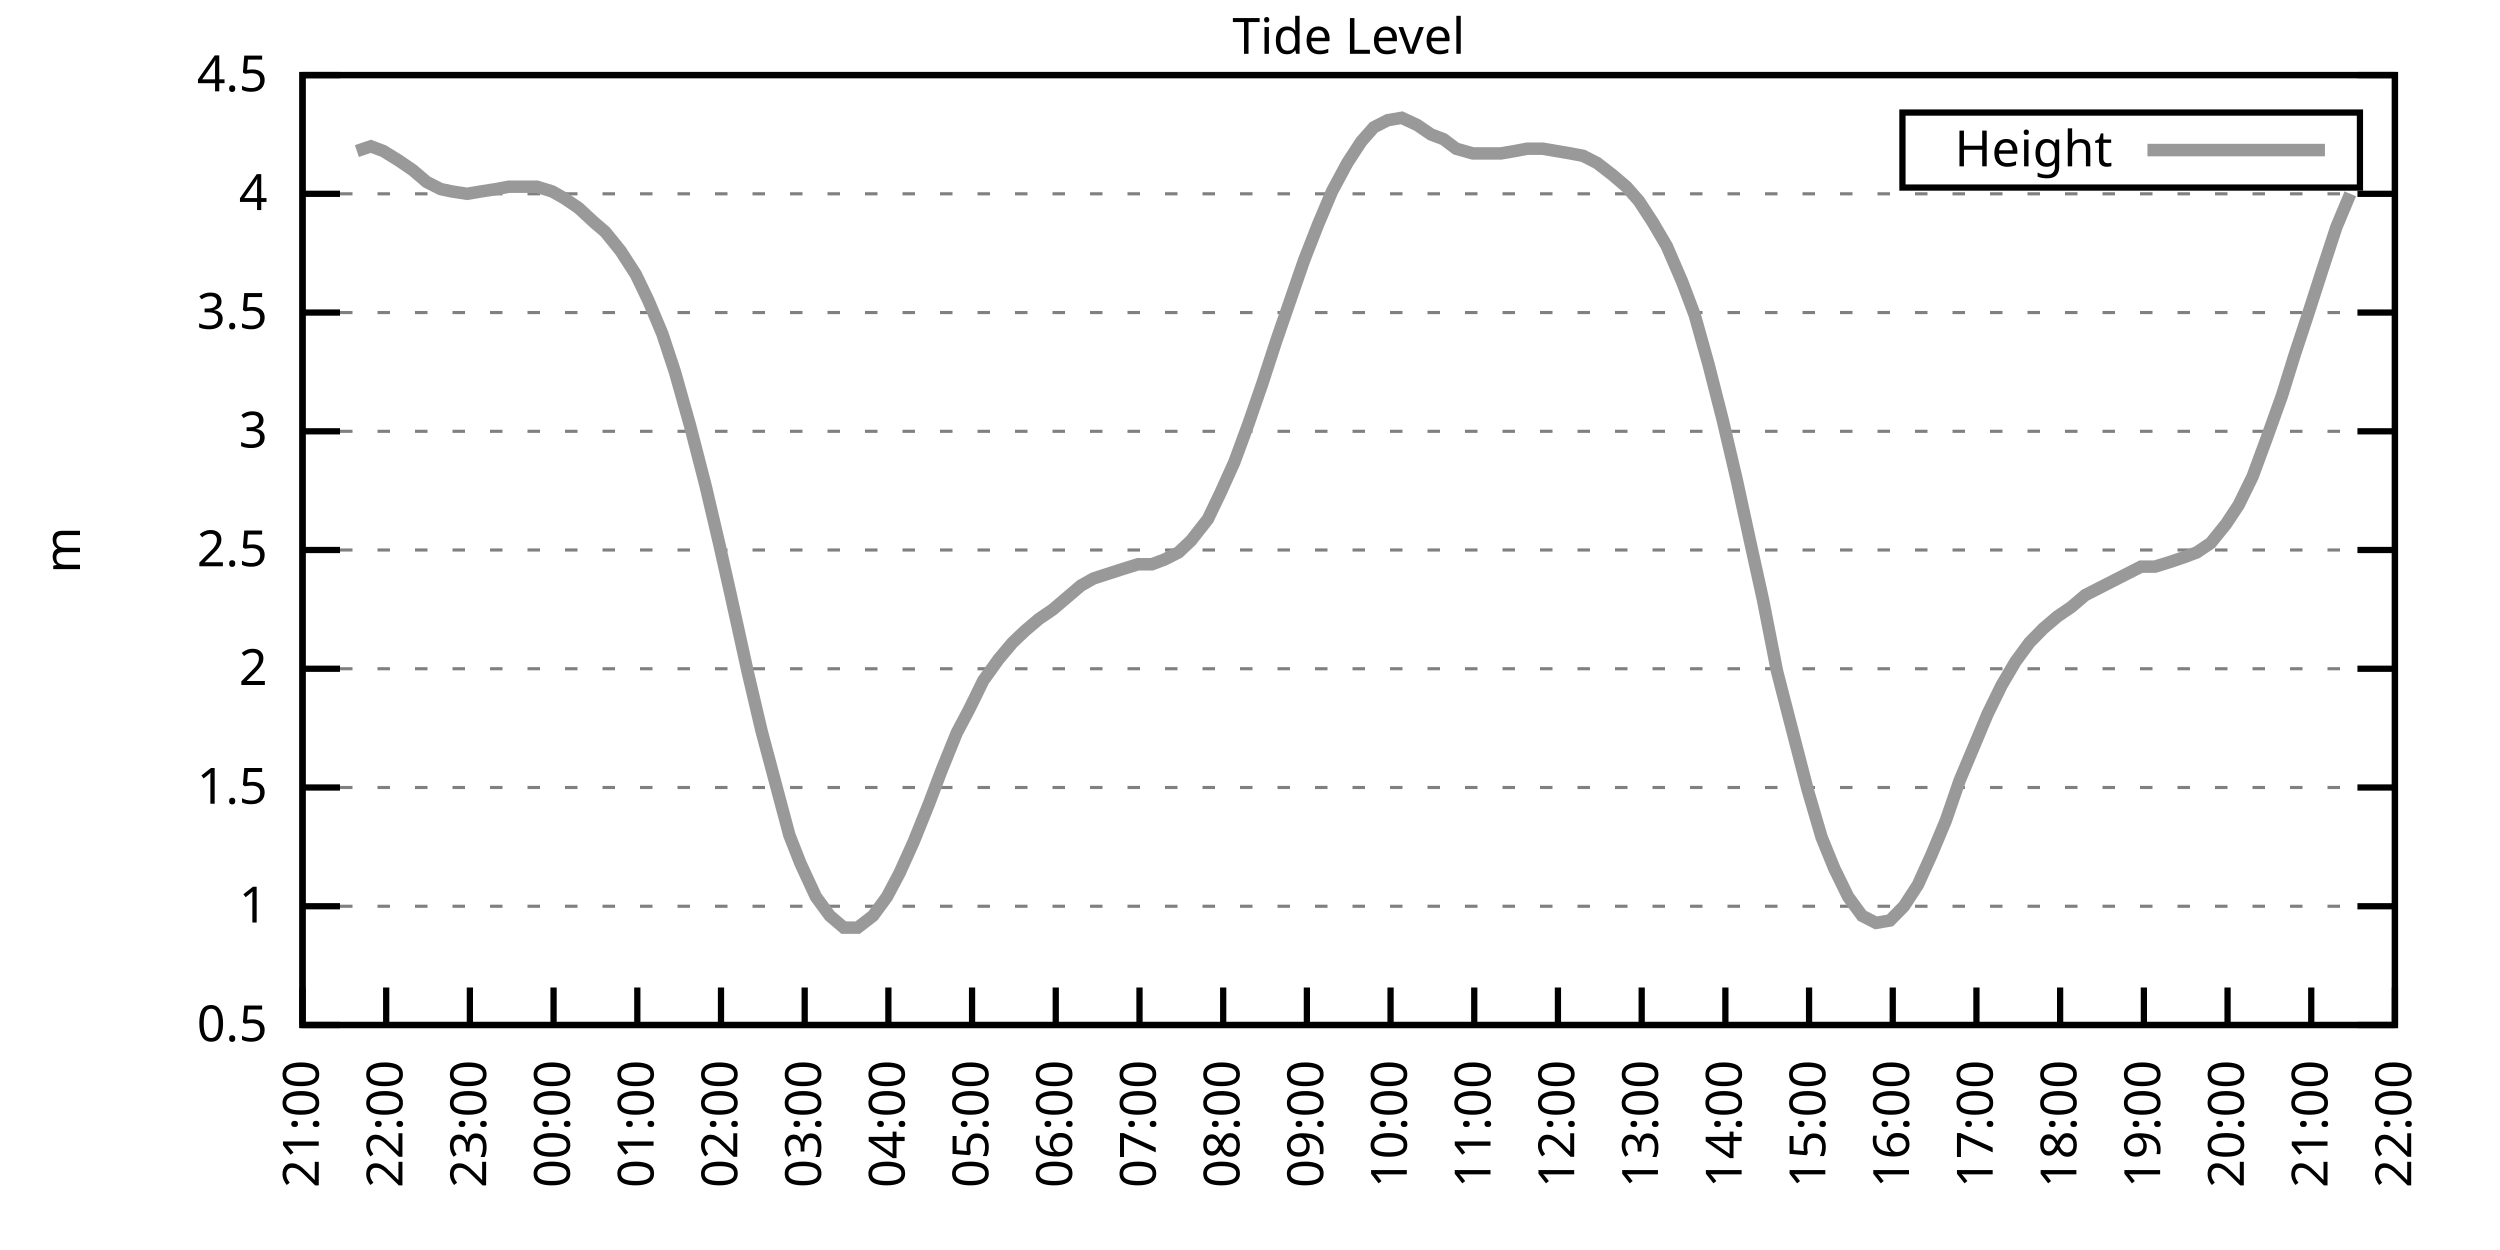
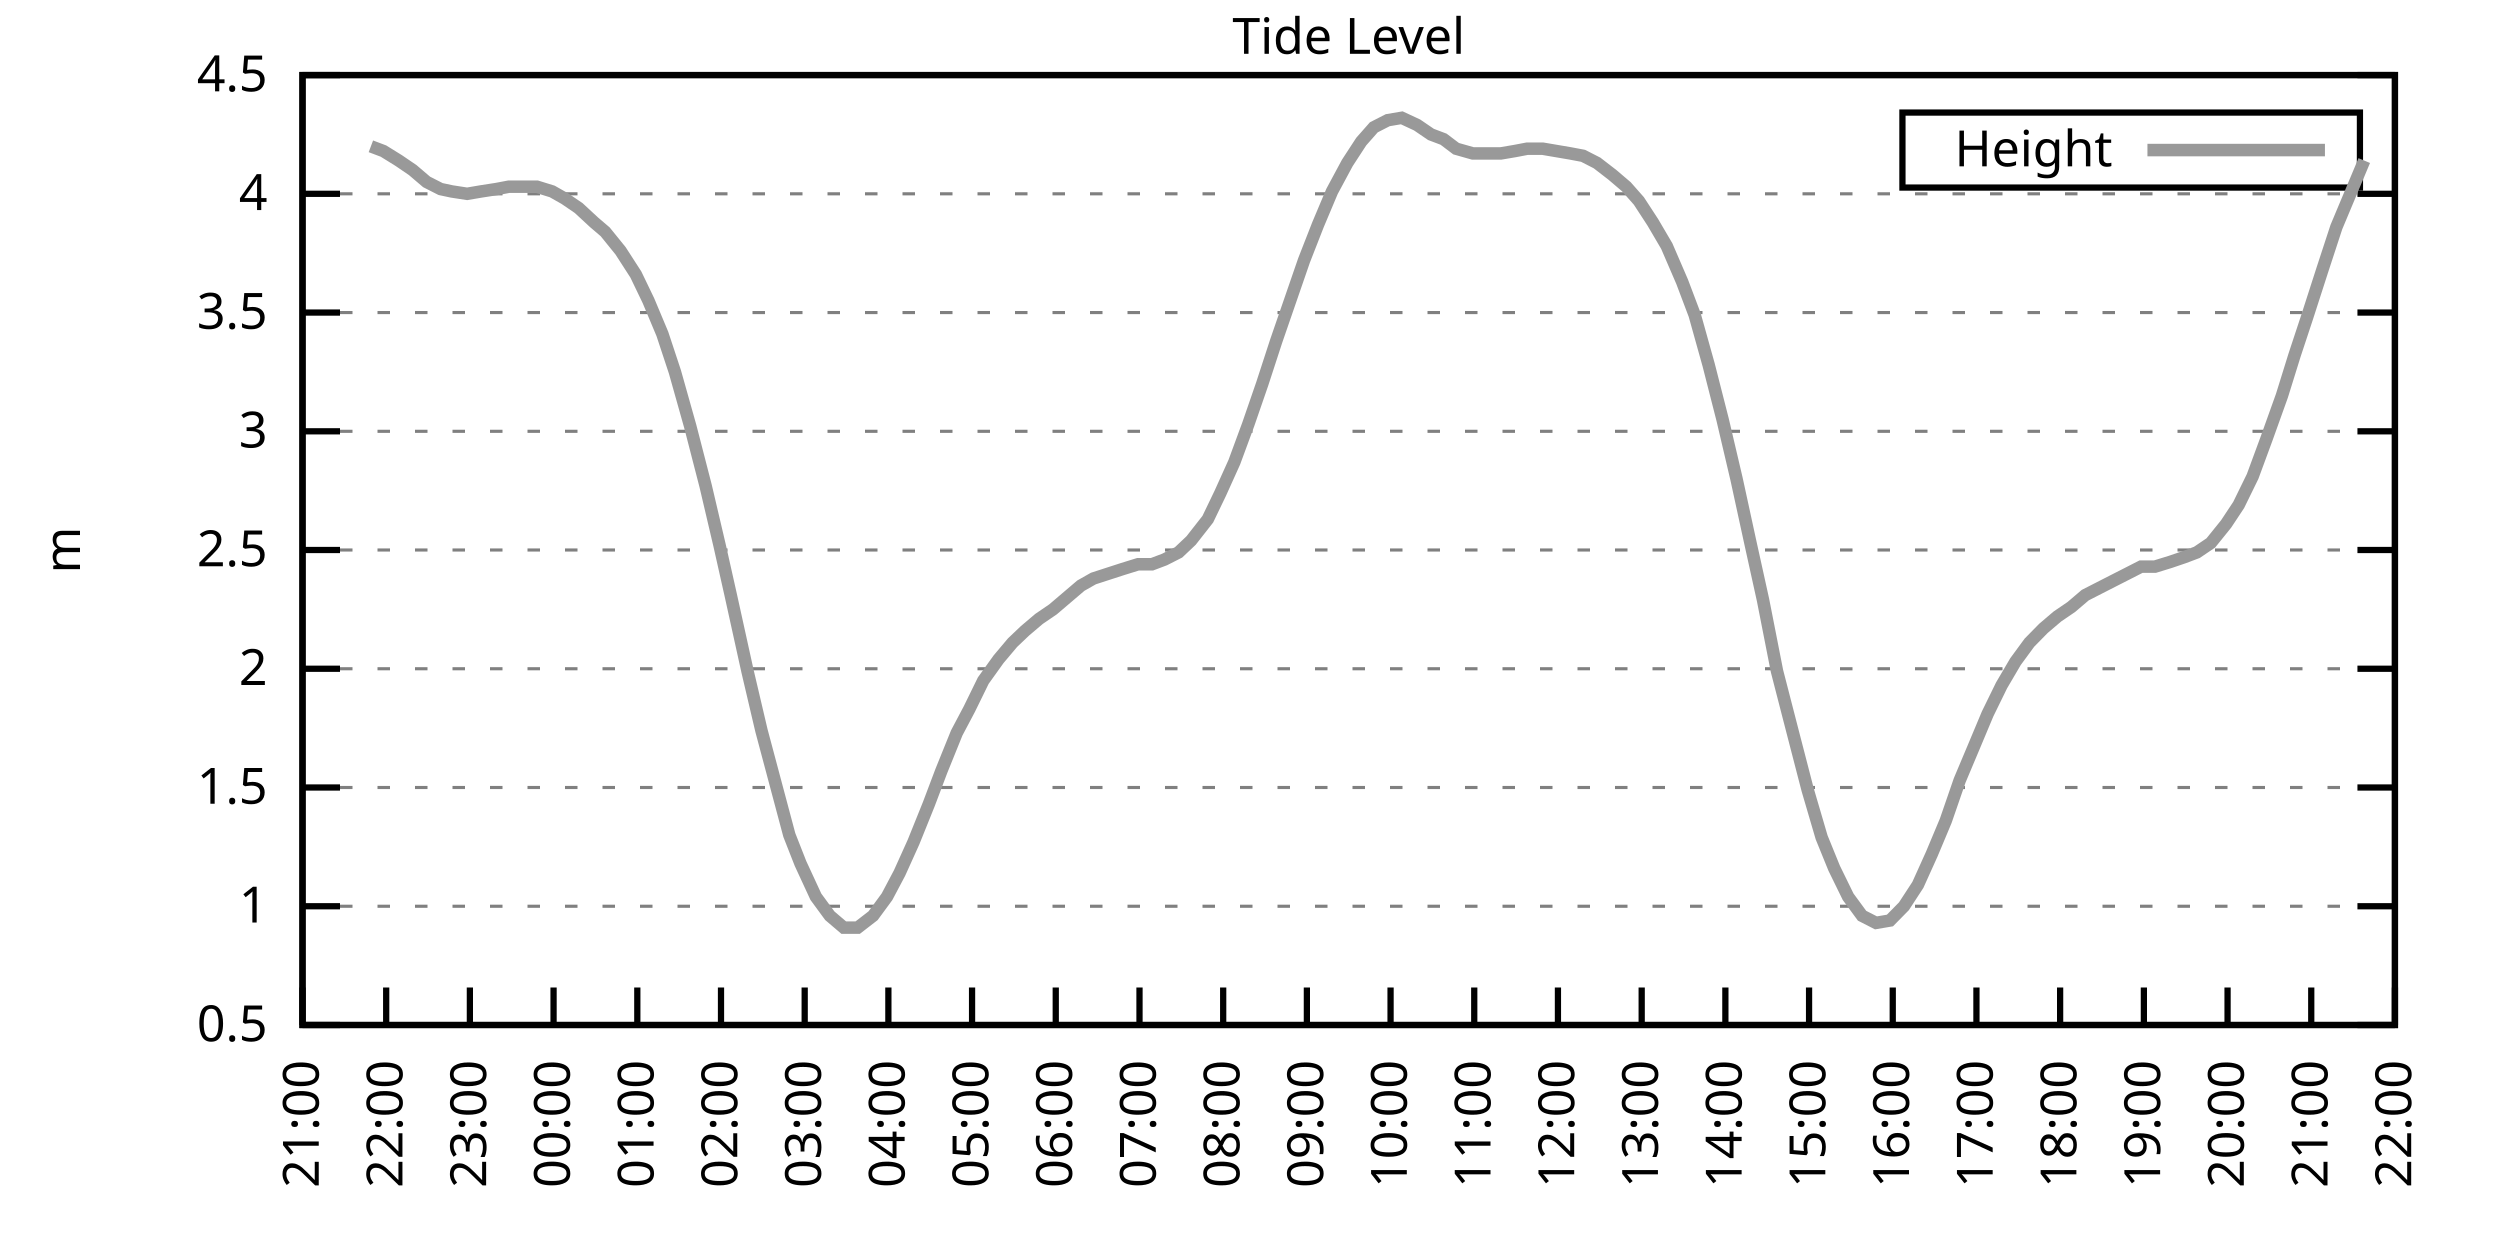
<svg xmlns="http://www.w3.org/2000/svg" xmlns:xlink="http://www.w3.org/1999/xlink" width="400" height="200" viewBox="0 0 400 200">
  <g id="gnuplot_canvas">
    <rect x="0" y="0" width="400" height="200" fill="none" />
    <defs>
      <circle id="gpDot" r="0.5" stroke-width="0.5" stroke="currentColor" />
      <path id="gpPt0" stroke-width="0.333" stroke="currentColor" d="M-1,0 h2 M0,-1 v2" />
      <path id="gpPt1" stroke-width="0.333" stroke="currentColor" d="M-1,-1 L1,1 M1,-1 L-1,1" />
      <path id="gpPt2" stroke-width="0.333" stroke="currentColor" d="M-1,0 L1,0 M0,-1 L0,1 M-1,-1 L1,1 M-1,1 L1,-1" />
      <rect id="gpPt3" stroke-width="0.333" stroke="currentColor" x="-1" y="-1" width="2" height="2" />
      <rect id="gpPt4" stroke-width="0.333" stroke="currentColor" fill="currentColor" x="-1" y="-1" width="2" height="2" />
      <circle id="gpPt5" stroke-width="0.333" stroke="currentColor" cx="0" cy="0" r="1" />
      <use xlink:href="#gpPt5" id="gpPt6" fill="currentColor" stroke="none" />
      <path id="gpPt7" stroke-width="0.333" stroke="currentColor" d="M0,-1.33 L-1.33,0.67 L1.33,0.67 z" />
      <use xlink:href="#gpPt7" id="gpPt8" fill="currentColor" stroke="none" />
      <use xlink:href="#gpPt7" id="gpPt9" stroke="currentColor" transform="rotate(180)" />
      <use xlink:href="#gpPt9" id="gpPt10" fill="currentColor" stroke="none" />
      <use xlink:href="#gpPt3" id="gpPt11" stroke="currentColor" transform="rotate(45)" />
      <use xlink:href="#gpPt11" id="gpPt12" fill="currentColor" stroke="none" />
      <path id="gpPt13" stroke-width="0.333" stroke="currentColor" d="M0,1.330 L1.265,0.411 L0.782,-1.067 L-0.782,-1.076 L-1.265,0.411 z" />
      <use xlink:href="#gpPt13" id="gpPt14" fill="currentColor" stroke="none" />
      <filter id="textbox" filterUnits="objectBoundingBox" x="0" y="0" height="1" width="1">
        <feFlood flood-color="white" flood-opacity="1" result="bgnd" />
        <feComposite in="SourceGraphic" in2="bgnd" operator="atop" />
      </filter>
      <filter id="greybox" filterUnits="objectBoundingBox" x="0" y="0" height="1" width="1">
        <feFlood flood-color="lightgrey" flood-opacity="1" result="grey" />
        <feComposite in="SourceGraphic" in2="grey" operator="atop" />
      </filter>
    </defs>
    <g fill="none" color="white" stroke="currentColor" stroke-width="1.00" stroke-linecap="butt" stroke-linejoin="miter">
</g>
    <g fill="none" color="black" stroke="currentColor" stroke-width="1.00" stroke-linecap="butt" stroke-linejoin="miter">
      <g stroke="none" shape-rendering="crispEdges">
        <polygon fill="rgb(255, 255, 255)" points="48.40,164.00 383.18,164.00 383.18,12.02 48.40,12.02 " />
      </g>
    </g>
    <g fill="none" color="black" stroke="currentColor" stroke-width="1.00" stroke-linecap="butt" stroke-linejoin="miter">
</g>
    <g fill="none" color="black" stroke="black" stroke-width="0.50" stroke-linecap="butt" stroke-linejoin="miter">
</g>
    <g fill="none" color="gray" stroke="currentColor" stroke-width="0.50" stroke-linecap="butt" stroke-linejoin="miter">
      <path stroke="gray" stroke-dasharray="2,4" class="gridline" d="M48.40,164.00 L383.19,164.00  " />
    </g>
    <g fill="none" color="gray" stroke="gray" stroke-width="1.00" stroke-linecap="butt" stroke-linejoin="miter">
</g>
    <g fill="none" color="black" stroke="currentColor" stroke-width="1.00" stroke-linecap="butt" stroke-linejoin="miter">
      <path stroke="black" d="M48.40,164.00 L54.40,164.00 M383.19,164.00 L377.19,164.00  " />
      <g transform="translate(42.80,166.60)" stroke="none" fill="black" font-family="Sans" font-size="8.00" text-anchor="end">
        <text>
          <tspan font-family="Sans"> 0.5</tspan>
        </text>
      </g>
    </g>
    <g fill="none" color="black" stroke="currentColor" stroke-width="1.00" stroke-linecap="butt" stroke-linejoin="miter">
</g>
    <g fill="none" color="black" stroke="black" stroke-width="0.50" stroke-linecap="butt" stroke-linejoin="miter">
</g>
    <g fill="none" color="gray" stroke="currentColor" stroke-width="0.50" stroke-linecap="butt" stroke-linejoin="miter">
      <path stroke="gray" stroke-dasharray="2,4" class="gridline" d="M48.40,145.00 L383.19,145.00  " />
    </g>
    <g fill="none" color="gray" stroke="gray" stroke-width="1.00" stroke-linecap="butt" stroke-linejoin="miter">
</g>
    <g fill="none" color="black" stroke="currentColor" stroke-width="1.00" stroke-linecap="butt" stroke-linejoin="miter">
      <path stroke="black" d="M48.40,145.00 L54.40,145.00 M383.19,145.00 L377.19,145.00  " />
      <g transform="translate(42.80,147.60)" stroke="none" fill="black" font-family="Sans" font-size="8.00" text-anchor="end">
        <text>
          <tspan font-family="Sans"> 1</tspan>
        </text>
      </g>
    </g>
    <g fill="none" color="black" stroke="currentColor" stroke-width="1.00" stroke-linecap="butt" stroke-linejoin="miter">
</g>
    <g fill="none" color="black" stroke="black" stroke-width="0.50" stroke-linecap="butt" stroke-linejoin="miter">
</g>
    <g fill="none" color="gray" stroke="currentColor" stroke-width="0.50" stroke-linecap="butt" stroke-linejoin="miter">
      <path stroke="gray" stroke-dasharray="2,4" class="gridline" d="M48.40,126.00 L383.19,126.00  " />
    </g>
    <g fill="none" color="gray" stroke="gray" stroke-width="1.00" stroke-linecap="butt" stroke-linejoin="miter">
</g>
    <g fill="none" color="black" stroke="currentColor" stroke-width="1.00" stroke-linecap="butt" stroke-linejoin="miter">
      <path stroke="black" d="M48.40,126.00 L54.40,126.00 M383.19,126.00 L377.19,126.00  " />
      <g transform="translate(42.80,128.60)" stroke="none" fill="black" font-family="Sans" font-size="8.00" text-anchor="end">
        <text>
          <tspan font-family="Sans"> 1.5</tspan>
        </text>
      </g>
    </g>
    <g fill="none" color="black" stroke="currentColor" stroke-width="1.00" stroke-linecap="butt" stroke-linejoin="miter">
</g>
    <g fill="none" color="black" stroke="black" stroke-width="0.50" stroke-linecap="butt" stroke-linejoin="miter">
</g>
    <g fill="none" color="gray" stroke="currentColor" stroke-width="0.50" stroke-linecap="butt" stroke-linejoin="miter">
      <path stroke="gray" stroke-dasharray="2,4" class="gridline" d="M48.40,107.00 L383.19,107.00  " />
    </g>
    <g fill="none" color="gray" stroke="gray" stroke-width="1.00" stroke-linecap="butt" stroke-linejoin="miter">
</g>
    <g fill="none" color="black" stroke="currentColor" stroke-width="1.00" stroke-linecap="butt" stroke-linejoin="miter">
      <path stroke="black" d="M48.40,107.00 L54.40,107.00 M383.19,107.00 L377.19,107.00  " />
      <g transform="translate(42.80,109.60)" stroke="none" fill="black" font-family="Sans" font-size="8.00" text-anchor="end">
        <text>
          <tspan font-family="Sans"> 2</tspan>
        </text>
      </g>
    </g>
    <g fill="none" color="black" stroke="currentColor" stroke-width="1.00" stroke-linecap="butt" stroke-linejoin="miter">
</g>
    <g fill="none" color="black" stroke="black" stroke-width="0.50" stroke-linecap="butt" stroke-linejoin="miter">
</g>
    <g fill="none" color="gray" stroke="currentColor" stroke-width="0.50" stroke-linecap="butt" stroke-linejoin="miter">
      <path stroke="gray" stroke-dasharray="2,4" class="gridline" d="M48.40,88.00 L383.19,88.00  " />
    </g>
    <g fill="none" color="gray" stroke="gray" stroke-width="1.00" stroke-linecap="butt" stroke-linejoin="miter">
</g>
    <g fill="none" color="black" stroke="currentColor" stroke-width="1.00" stroke-linecap="butt" stroke-linejoin="miter">
      <path stroke="black" d="M48.40,88.00 L54.40,88.00 M383.19,88.00 L377.19,88.00  " />
      <g transform="translate(42.80,90.60)" stroke="none" fill="black" font-family="Sans" font-size="8.00" text-anchor="end">
        <text>
          <tspan font-family="Sans"> 2.5</tspan>
        </text>
      </g>
    </g>
    <g fill="none" color="black" stroke="currentColor" stroke-width="1.00" stroke-linecap="butt" stroke-linejoin="miter">
</g>
    <g fill="none" color="black" stroke="black" stroke-width="0.50" stroke-linecap="butt" stroke-linejoin="miter">
</g>
    <g fill="none" color="gray" stroke="currentColor" stroke-width="0.50" stroke-linecap="butt" stroke-linejoin="miter">
      <path stroke="gray" stroke-dasharray="2,4" class="gridline" d="M48.40,69.01 L383.19,69.01  " />
    </g>
    <g fill="none" color="gray" stroke="gray" stroke-width="1.00" stroke-linecap="butt" stroke-linejoin="miter">
</g>
    <g fill="none" color="black" stroke="currentColor" stroke-width="1.00" stroke-linecap="butt" stroke-linejoin="miter">
      <path stroke="black" d="M48.40,69.01 L54.40,69.01 M383.19,69.01 L377.19,69.01  " />
      <g transform="translate(42.80,71.61)" stroke="none" fill="black" font-family="Sans" font-size="8.00" text-anchor="end">
        <text>
          <tspan font-family="Sans"> 3</tspan>
        </text>
      </g>
    </g>
    <g fill="none" color="black" stroke="currentColor" stroke-width="1.00" stroke-linecap="butt" stroke-linejoin="miter">
</g>
    <g fill="none" color="black" stroke="black" stroke-width="0.50" stroke-linecap="butt" stroke-linejoin="miter">
</g>
    <g fill="none" color="gray" stroke="currentColor" stroke-width="0.50" stroke-linecap="butt" stroke-linejoin="miter">
      <path stroke="gray" stroke-dasharray="2,4" class="gridline" d="M48.40,50.01 L383.19,50.01  " />
    </g>
    <g fill="none" color="gray" stroke="gray" stroke-width="1.00" stroke-linecap="butt" stroke-linejoin="miter">
</g>
    <g fill="none" color="black" stroke="currentColor" stroke-width="1.00" stroke-linecap="butt" stroke-linejoin="miter">
      <path stroke="black" d="M48.40,50.01 L54.40,50.01 M383.19,50.01 L377.19,50.01  " />
      <g transform="translate(42.80,52.61)" stroke="none" fill="black" font-family="Sans" font-size="8.00" text-anchor="end">
        <text>
          <tspan font-family="Sans"> 3.5</tspan>
        </text>
      </g>
    </g>
    <g fill="none" color="black" stroke="currentColor" stroke-width="1.00" stroke-linecap="butt" stroke-linejoin="miter">
</g>
    <g fill="none" color="black" stroke="black" stroke-width="0.50" stroke-linecap="butt" stroke-linejoin="miter">
</g>
    <g fill="none" color="gray" stroke="currentColor" stroke-width="0.50" stroke-linecap="butt" stroke-linejoin="miter">
      <path stroke="gray" stroke-dasharray="2,4" class="gridline" d="M48.40,31.01 L383.19,31.01  " />
    </g>
    <g fill="none" color="gray" stroke="gray" stroke-width="1.00" stroke-linecap="butt" stroke-linejoin="miter">
</g>
    <g fill="none" color="black" stroke="currentColor" stroke-width="1.00" stroke-linecap="butt" stroke-linejoin="miter">
      <path stroke="black" d="M48.40,31.01 L54.40,31.01 M383.19,31.01 L377.19,31.01  " />
      <g transform="translate(42.80,33.61)" stroke="none" fill="black" font-family="Sans" font-size="8.00" text-anchor="end">
        <text>
          <tspan font-family="Sans"> 4</tspan>
        </text>
      </g>
    </g>
    <g fill="none" color="black" stroke="currentColor" stroke-width="1.00" stroke-linecap="butt" stroke-linejoin="miter">
</g>
    <g fill="none" color="black" stroke="black" stroke-width="0.50" stroke-linecap="butt" stroke-linejoin="miter">
</g>
    <g fill="none" color="gray" stroke="currentColor" stroke-width="0.50" stroke-linecap="butt" stroke-linejoin="miter">
      <path stroke="gray" stroke-dasharray="2,4" class="gridline" d="M48.40,12.01 L383.19,12.01  " />
    </g>
    <g fill="none" color="gray" stroke="gray" stroke-width="1.00" stroke-linecap="butt" stroke-linejoin="miter">
</g>
    <g fill="none" color="black" stroke="currentColor" stroke-width="1.00" stroke-linecap="butt" stroke-linejoin="miter">
      <path stroke="black" d="M48.40,12.01 L54.40,12.01 M383.19,12.01 L377.19,12.01  " />
      <g transform="translate(42.80,14.61)" stroke="none" fill="black" font-family="Sans" font-size="8.00" text-anchor="end">
        <text>
          <tspan font-family="Sans"> 4.5</tspan>
        </text>
      </g>
    </g>
    <g fill="none" color="black" stroke="currentColor" stroke-width="1.00" stroke-linecap="butt" stroke-linejoin="miter">
      <path stroke="black" d="M48.40,164.00 L48.40,158.00  " />
      <g transform="translate(51.00,169.60) rotate(270.00)" stroke="none" fill="black" font-family="Sans" font-size="8.00" text-anchor="end">
        <text>
          <tspan font-family="Sans">21:00</tspan>
        </text>
      </g>
    </g>
    <g fill="none" color="black" stroke="currentColor" stroke-width="1.00" stroke-linecap="butt" stroke-linejoin="miter">
      <path stroke="black" d="M61.79,164.00 L61.79,158.00  " />
      <g transform="translate(64.39,169.60) rotate(270.00)" stroke="none" fill="black" font-family="Sans" font-size="8.00" text-anchor="end">
        <text>
          <tspan font-family="Sans">22:00</tspan>
        </text>
      </g>
    </g>
    <g fill="none" color="black" stroke="currentColor" stroke-width="1.00" stroke-linecap="butt" stroke-linejoin="miter">
      <path stroke="black" d="M75.18,164.00 L75.18,158.00  " />
      <g transform="translate(77.78,169.60) rotate(270.00)" stroke="none" fill="black" font-family="Sans" font-size="8.00" text-anchor="end">
        <text>
          <tspan font-family="Sans">23:00</tspan>
        </text>
      </g>
    </g>
    <g fill="none" color="black" stroke="currentColor" stroke-width="1.00" stroke-linecap="butt" stroke-linejoin="miter">
      <path stroke="black" d="M88.57,164.00 L88.57,158.00  " />
      <g transform="translate(91.17,169.60) rotate(270.00)" stroke="none" fill="black" font-family="Sans" font-size="8.00" text-anchor="end">
        <text>
          <tspan font-family="Sans">00:00</tspan>
        </text>
      </g>
    </g>
    <g fill="none" color="black" stroke="currentColor" stroke-width="1.00" stroke-linecap="butt" stroke-linejoin="miter">
      <path stroke="black" d="M101.97,164.00 L101.97,158.00  " />
      <g transform="translate(104.57,169.60) rotate(270.00)" stroke="none" fill="black" font-family="Sans" font-size="8.00" text-anchor="end">
        <text>
          <tspan font-family="Sans">01:00</tspan>
        </text>
      </g>
    </g>
    <g fill="none" color="black" stroke="currentColor" stroke-width="1.00" stroke-linecap="butt" stroke-linejoin="miter">
      <path stroke="black" d="M115.36,164.00 L115.36,158.00  " />
      <g transform="translate(117.96,169.60) rotate(270.00)" stroke="none" fill="black" font-family="Sans" font-size="8.00" text-anchor="end">
        <text>
          <tspan font-family="Sans">02:00</tspan>
        </text>
      </g>
    </g>
    <g fill="none" color="black" stroke="currentColor" stroke-width="1.00" stroke-linecap="butt" stroke-linejoin="miter">
      <path stroke="black" d="M128.75,164.00 L128.75,158.00  " />
      <g transform="translate(131.35,169.60) rotate(270.00)" stroke="none" fill="black" font-family="Sans" font-size="8.00" text-anchor="end">
        <text>
          <tspan font-family="Sans">03:00</tspan>
        </text>
      </g>
    </g>
    <g fill="none" color="black" stroke="currentColor" stroke-width="1.00" stroke-linecap="butt" stroke-linejoin="miter">
      <path stroke="black" d="M142.14,164.00 L142.14,158.00  " />
      <g transform="translate(144.74,169.60) rotate(270.00)" stroke="none" fill="black" font-family="Sans" font-size="8.00" text-anchor="end">
        <text>
          <tspan font-family="Sans">04:00</tspan>
        </text>
      </g>
    </g>
    <g fill="none" color="black" stroke="currentColor" stroke-width="1.00" stroke-linecap="butt" stroke-linejoin="miter">
      <path stroke="black" d="M155.53,164.00 L155.53,158.00  " />
      <g transform="translate(158.13,169.60) rotate(270.00)" stroke="none" fill="black" font-family="Sans" font-size="8.00" text-anchor="end">
        <text>
          <tspan font-family="Sans">05:00</tspan>
        </text>
      </g>
    </g>
    <g fill="none" color="black" stroke="currentColor" stroke-width="1.00" stroke-linecap="butt" stroke-linejoin="miter">
      <path stroke="black" d="M168.92,164.00 L168.92,158.00  " />
      <g transform="translate(171.52,169.60) rotate(270.00)" stroke="none" fill="black" font-family="Sans" font-size="8.00" text-anchor="end">
        <text>
          <tspan font-family="Sans">06:00</tspan>
        </text>
      </g>
    </g>
    <g fill="none" color="black" stroke="currentColor" stroke-width="1.00" stroke-linecap="butt" stroke-linejoin="miter">
      <path stroke="black" d="M182.32,164.00 L182.32,158.00  " />
      <g transform="translate(184.92,169.60) rotate(270.00)" stroke="none" fill="black" font-family="Sans" font-size="8.00" text-anchor="end">
        <text>
          <tspan font-family="Sans">07:00</tspan>
        </text>
      </g>
    </g>
    <g fill="none" color="black" stroke="currentColor" stroke-width="1.00" stroke-linecap="butt" stroke-linejoin="miter">
      <path stroke="black" d="M195.71,164.00 L195.71,158.00  " />
      <g transform="translate(198.31,169.60) rotate(270.00)" stroke="none" fill="black" font-family="Sans" font-size="8.00" text-anchor="end">
        <text>
          <tspan font-family="Sans">08:00</tspan>
        </text>
      </g>
    </g>
    <g fill="none" color="black" stroke="currentColor" stroke-width="1.00" stroke-linecap="butt" stroke-linejoin="miter">
      <path stroke="black" d="M209.10,164.00 L209.10,158.00  " />
      <g transform="translate(211.70,169.60) rotate(270.00)" stroke="none" fill="black" font-family="Sans" font-size="8.00" text-anchor="end">
        <text>
          <tspan font-family="Sans">09:00</tspan>
        </text>
      </g>
    </g>
    <g fill="none" color="black" stroke="currentColor" stroke-width="1.00" stroke-linecap="butt" stroke-linejoin="miter">
      <path stroke="black" d="M222.49,164.00 L222.49,158.00  " />
      <g transform="translate(225.09,169.60) rotate(270.00)" stroke="none" fill="black" font-family="Sans" font-size="8.00" text-anchor="end">
        <text>
          <tspan font-family="Sans">10:00</tspan>
        </text>
      </g>
    </g>
    <g fill="none" color="black" stroke="currentColor" stroke-width="1.00" stroke-linecap="butt" stroke-linejoin="miter">
      <path stroke="black" d="M235.88,164.00 L235.88,158.00  " />
      <g transform="translate(238.48,169.60) rotate(270.00)" stroke="none" fill="black" font-family="Sans" font-size="8.00" text-anchor="end">
        <text>
          <tspan font-family="Sans">11:00</tspan>
        </text>
      </g>
    </g>
    <g fill="none" color="black" stroke="currentColor" stroke-width="1.00" stroke-linecap="butt" stroke-linejoin="miter">
      <path stroke="black" d="M249.27,164.00 L249.27,158.00  " />
      <g transform="translate(251.87,169.60) rotate(270.00)" stroke="none" fill="black" font-family="Sans" font-size="8.00" text-anchor="end">
        <text>
          <tspan font-family="Sans">12:00</tspan>
        </text>
      </g>
    </g>
    <g fill="none" color="black" stroke="currentColor" stroke-width="1.00" stroke-linecap="butt" stroke-linejoin="miter">
      <path stroke="black" d="M262.67,164.00 L262.67,158.00  " />
      <g transform="translate(265.27,169.60) rotate(270.00)" stroke="none" fill="black" font-family="Sans" font-size="8.00" text-anchor="end">
        <text>
          <tspan font-family="Sans">13:00</tspan>
        </text>
      </g>
    </g>
    <g fill="none" color="black" stroke="currentColor" stroke-width="1.00" stroke-linecap="butt" stroke-linejoin="miter">
      <path stroke="black" d="M276.06,164.00 L276.06,158.00  " />
      <g transform="translate(278.66,169.60) rotate(270.00)" stroke="none" fill="black" font-family="Sans" font-size="8.00" text-anchor="end">
        <text>
          <tspan font-family="Sans">14:00</tspan>
        </text>
      </g>
    </g>
    <g fill="none" color="black" stroke="currentColor" stroke-width="1.00" stroke-linecap="butt" stroke-linejoin="miter">
      <path stroke="black" d="M289.45,164.00 L289.45,158.00  " />
      <g transform="translate(292.05,169.60) rotate(270.00)" stroke="none" fill="black" font-family="Sans" font-size="8.00" text-anchor="end">
        <text>
          <tspan font-family="Sans">15:00</tspan>
        </text>
      </g>
    </g>
    <g fill="none" color="black" stroke="currentColor" stroke-width="1.00" stroke-linecap="butt" stroke-linejoin="miter">
      <path stroke="black" d="M302.84,164.00 L302.84,158.00  " />
      <g transform="translate(305.44,169.60) rotate(270.00)" stroke="none" fill="black" font-family="Sans" font-size="8.00" text-anchor="end">
        <text>
          <tspan font-family="Sans">16:00</tspan>
        </text>
      </g>
    </g>
    <g fill="none" color="black" stroke="currentColor" stroke-width="1.00" stroke-linecap="butt" stroke-linejoin="miter">
      <path stroke="black" d="M316.23,164.00 L316.23,158.00  " />
      <g transform="translate(318.83,169.60) rotate(270.00)" stroke="none" fill="black" font-family="Sans" font-size="8.00" text-anchor="end">
        <text>
          <tspan font-family="Sans">17:00</tspan>
        </text>
      </g>
    </g>
    <g fill="none" color="black" stroke="currentColor" stroke-width="1.00" stroke-linecap="butt" stroke-linejoin="miter">
      <path stroke="black" d="M329.62,164.00 L329.62,158.00  " />
      <g transform="translate(332.22,169.60) rotate(270.00)" stroke="none" fill="black" font-family="Sans" font-size="8.00" text-anchor="end">
        <text>
          <tspan font-family="Sans">18:00</tspan>
        </text>
      </g>
    </g>
    <g fill="none" color="black" stroke="currentColor" stroke-width="1.00" stroke-linecap="butt" stroke-linejoin="miter">
      <path stroke="black" d="M343.02,164.00 L343.02,158.00  " />
      <g transform="translate(345.62,169.60) rotate(270.00)" stroke="none" fill="black" font-family="Sans" font-size="8.00" text-anchor="end">
        <text>
          <tspan font-family="Sans">19:00</tspan>
        </text>
      </g>
    </g>
    <g fill="none" color="black" stroke="currentColor" stroke-width="1.00" stroke-linecap="butt" stroke-linejoin="miter">
      <path stroke="black" d="M356.41,164.00 L356.41,158.00  " />
      <g transform="translate(359.01,169.60) rotate(270.00)" stroke="none" fill="black" font-family="Sans" font-size="8.00" text-anchor="end">
        <text>
          <tspan font-family="Sans">20:00</tspan>
        </text>
      </g>
    </g>
    <g fill="none" color="black" stroke="currentColor" stroke-width="1.00" stroke-linecap="butt" stroke-linejoin="miter">
      <path stroke="black" d="M369.80,164.00 L369.80,158.00  " />
      <g transform="translate(372.40,169.60) rotate(270.00)" stroke="none" fill="black" font-family="Sans" font-size="8.00" text-anchor="end">
        <text>
          <tspan font-family="Sans">21:00</tspan>
        </text>
      </g>
    </g>
    <g fill="none" color="black" stroke="currentColor" stroke-width="1.00" stroke-linecap="butt" stroke-linejoin="miter">
      <path stroke="black" d="M383.19,164.00 L383.19,158.00  " />
      <g transform="translate(385.79,169.60) rotate(270.00)" stroke="none" fill="black" font-family="Sans" font-size="8.00" text-anchor="end">
        <text>
          <tspan font-family="Sans">22:00</tspan>
        </text>
      </g>
    </g>
    <g fill="none" color="black" stroke="currentColor" stroke-width="1.00" stroke-linecap="butt" stroke-linejoin="miter">
</g>
    <g fill="none" color="black" stroke="currentColor" stroke-width="1.00" stroke-linecap="butt" stroke-linejoin="miter">
      <path stroke="black" d="M48.40,12.01 L48.40,164.00 L383.19,164.00 L383.19,12.01 L48.40,12.01 Z  " />
    </g>
    <g fill="none" color="black" stroke="currentColor" stroke-width="1.00" stroke-linecap="butt" stroke-linejoin="miter">
</g>
    <g fill="none" color="black" stroke="currentColor" stroke-width="1.00" stroke-linecap="butt" stroke-linejoin="miter">
      <path stroke="black" d="M304.39,30.01 L304.39,18.01 L377.59,18.01 L377.59,30.01 L304.39,30.01 Z  " />
    </g>
    <g id="Tide_level_plot_1">
      <g fill="none" color="white" stroke="black" stroke-width="2.00" stroke-linecap="butt" stroke-linejoin="miter">
</g>
      <g fill="none" color="black" stroke="currentColor" stroke-width="2.00" stroke-linecap="butt" stroke-linejoin="miter">
        <g transform="translate(337.99,26.61)" stroke="none" fill="black" font-family="Sans" font-size="8.00" text-anchor="end">
          <text>
            <tspan font-family="Sans">Height</tspan>
          </text>
        </g>
      </g>
      <g fill="none" color="black" stroke="currentColor" stroke-width="2.00" stroke-linecap="butt" stroke-linejoin="miter">
-         <path stroke="rgb(153, 153, 153)" d="M343.59,24.01 L371.99,24.01 M57.10,24.17 L59.34,23.41 L61.35,24.17 L63.80,25.69 L66.03,27.21 L68.26,29.11   L70.50,30.25 L72.28,30.63 L74.74,31.01 L76.97,30.63 L79.42,30.25 L81.43,29.87 L83.66,29.87 L85.90,29.87   L88.35,30.63 L90.36,31.77 L92.59,33.29 L95.05,35.57 L96.83,37.09 L99.29,40.13 L101.74,43.93 L103.75,48.11   L105.98,53.43 L107.99,59.51 L110.45,68.25 L112.90,77.75 L115.13,87.25 L116.92,95.22 L119.60,107.38 L121.83,116.88   L124.06,125.24 L126.29,133.60 L128.08,138.16 L130.54,143.48 L132.77,146.52 L135.00,148.42 L137.23,148.42 L139.69,146.52   L141.92,143.48 L143.93,139.68 L146.16,134.74 L148.61,128.66 L150.62,123.34 L153.08,117.26 L155.09,113.46 L157.32,108.90   L159.77,105.48 L162.01,102.82 L164.01,100.92 L166.25,99.02 L168.48,97.50 L170.71,95.60 L172.94,93.70 L174.95,92.56   L179.64,91.04 L182.09,90.28 L184.32,90.28 L186.33,89.52 L188.57,88.38 L190.57,86.49 L193.25,83.07 L195.26,78.89   L197.49,73.95 L199.73,67.87 L201.96,61.41 L204.19,54.57 L206.42,48.11 L208.65,41.65 L210.88,35.95 L213.12,30.63   L215.57,26.07 L217.80,22.65 L219.81,20.37 L222.04,19.23 L224.28,18.85 L226.73,19.99 L228.96,21.51 L230.97,22.27   L232.98,23.79 L235.66,24.55 L237.89,24.55 L240.12,24.55 L242.36,24.17 L244.36,23.79 L246.82,23.79 L249.05,24.17   L251.28,24.55 L253.29,24.93 L255.52,26.07 L257.98,27.97 L260.21,29.87 L262.22,32.15 L264.45,35.57 L266.68,39.37   L269.14,45.07 L271.15,50.39 L273.38,58.37 L275.61,67.11 L277.84,76.61 L280.07,86.87 L282.08,95.98 L284.32,107.38   L286.77,116.88 L289.23,126.38 L291.46,133.98 L293.47,138.92 L295.70,143.48 L297.93,146.52 L300.16,147.66 L302.39,147.28   L304.63,145.00 L306.86,141.58 L309.09,136.64 L311.32,131.32 L313.55,124.86 L315.79,119.54 L318.02,114.22 L320.25,109.66   L322.48,105.86 L324.71,102.82 L326.95,100.54 L329.18,98.64 L331.41,97.12 L333.64,95.22 L335.87,94.08 L338.10,92.94   L340.34,91.80 L342.57,90.66 L344.80,90.66 L347.26,89.90 L349.49,89.14 L351.50,88.38 L353.73,86.87 L356.18,83.83   L358.19,80.79 L360.42,76.23 L362.66,70.15 L365.11,63.31 L367.12,56.85 L369.13,50.77 L371.58,43.17 L373.82,36.33   L376.05,31.01  " />
+         <path stroke="rgb(153, 153, 153)" d="M343.59,24.01 L371.99,24.01 M59.34,23.41 L61.35,24.17 L63.80,25.69 L66.03,27.21 L68.26,29.11 L70.50,30.25   L72.28,30.63 L74.74,31.01 L76.97,30.63 L79.42,30.25 L81.43,29.87 L83.66,29.87 L85.90,29.87 L88.35,30.63   L90.36,31.77 L92.59,33.29 L95.05,35.57 L96.83,37.09 L99.29,40.13 L101.74,43.93 L103.75,48.11 L105.98,53.43   L107.99,59.51 L110.45,68.25 L112.90,77.75 L115.13,87.25 L116.92,95.22 L119.60,107.38 L121.83,116.88 L124.06,125.24   L126.29,133.60 L128.08,138.16 L130.54,143.48 L132.77,146.52 L135.00,148.42 L137.23,148.42 L139.69,146.52 L141.92,143.48   L143.93,139.68 L146.16,134.74 L148.61,128.66 L150.62,123.34 L153.08,117.26 L155.09,113.46 L157.32,108.90 L159.77,105.48   L162.01,102.82 L164.01,100.92 L166.25,99.02 L168.48,97.50 L170.71,95.60 L172.94,93.70 L174.95,92.56 L179.64,91.04   L182.09,90.28 L184.32,90.28 L186.33,89.52 L188.57,88.38 L190.57,86.49 L193.25,83.07 L195.26,78.89 L197.49,73.95   L199.73,67.87 L201.96,61.41 L204.19,54.57 L206.42,48.11 L208.65,41.65 L210.88,35.95 L213.12,30.63 L215.57,26.07   L217.80,22.65 L219.81,20.37 L222.04,19.23 L224.28,18.85 L226.73,19.99 L228.96,21.51 L230.97,22.27 L232.98,23.79   L235.66,24.55 L237.89,24.55 L240.12,24.55 L242.36,24.17 L244.36,23.79 L246.82,23.79 L249.05,24.17 L251.28,24.55   L253.29,24.93 L255.52,26.07 L257.98,27.97 L260.21,29.87 L262.22,32.15 L264.45,35.57 L266.68,39.37 L269.14,45.07   L271.15,50.39 L273.38,58.37 L275.61,67.11 L277.84,76.61 L280.07,86.87 L282.08,95.98 L284.32,107.38 L286.77,116.88   L289.23,126.38 L291.46,133.98 L293.47,138.92 L295.70,143.48 L297.93,146.52 L300.16,147.66 L302.39,147.28 L304.63,145.00   L306.86,141.58 L309.09,136.64 L311.32,131.32 L313.55,124.86 L315.79,119.54 L318.02,114.22 L320.25,109.66 L322.48,105.86   L324.71,102.82 L326.95,100.54 L329.18,98.64 L331.41,97.12 L333.64,95.22 L335.87,94.08 L338.10,92.94 L340.34,91.80   L342.57,90.66 L344.80,90.66 L347.26,89.90 L349.49,89.14 L351.50,88.38 L353.73,86.87 L356.18,83.83 L358.19,80.79   L360.42,76.23 L362.66,70.15 L365.11,63.31 L367.12,56.85 L369.13,50.77 L371.58,43.17 L373.82,36.33 L376.05,31.01   L378.28,25.69  " />
      </g>
    </g>
    <g fill="none" color="black" stroke="currentColor" stroke-width="2.00" stroke-linecap="butt" stroke-linejoin="miter">
</g>
    <g fill="none" color="black" stroke="black" stroke-width="1.00" stroke-linecap="butt" stroke-linejoin="miter">
</g>
    <g fill="none" color="black" stroke="currentColor" stroke-width="1.00" stroke-linecap="butt" stroke-linejoin="miter">
      <path stroke="black" d="M48.40,12.01 L48.40,164.00 L383.19,164.00 L383.19,12.01 L48.40,12.01 Z  " />
      <g transform="translate(12.80,88.01) rotate(270.00)" stroke="none" fill="black" font-family="Sans" font-size="8.00" text-anchor="middle">
        <text>
          <tspan font-family="Sans">m</tspan>
        </text>
      </g>
    </g>
    <g fill="none" color="black" stroke="currentColor" stroke-width="1.00" stroke-linecap="butt" stroke-linejoin="miter">
</g>
    <g fill="none" color="black" stroke="currentColor" stroke-width="1.00" stroke-linecap="butt" stroke-linejoin="miter">
      <g transform="translate(215.79,8.61)" stroke="none" fill="black" font-family="Sans" font-size="8.00" text-anchor="middle">
        <text>
          <tspan font-family="Sans">Tide Level</tspan>
        </text>
      </g>
    </g>
    <g fill="none" color="black" stroke="currentColor" stroke-width="1.00" stroke-linecap="butt" stroke-linejoin="miter">
</g>
  </g>
</svg>
